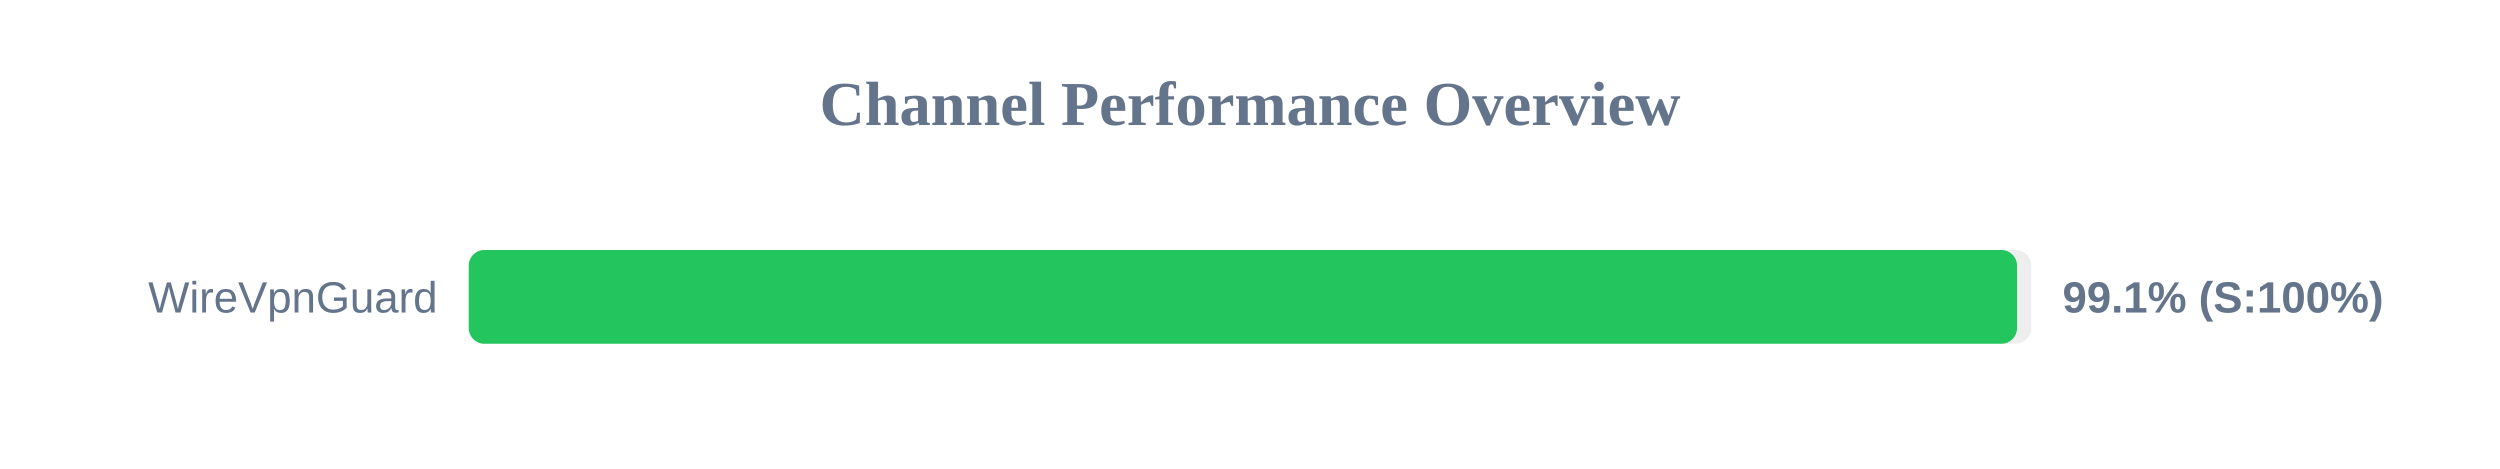
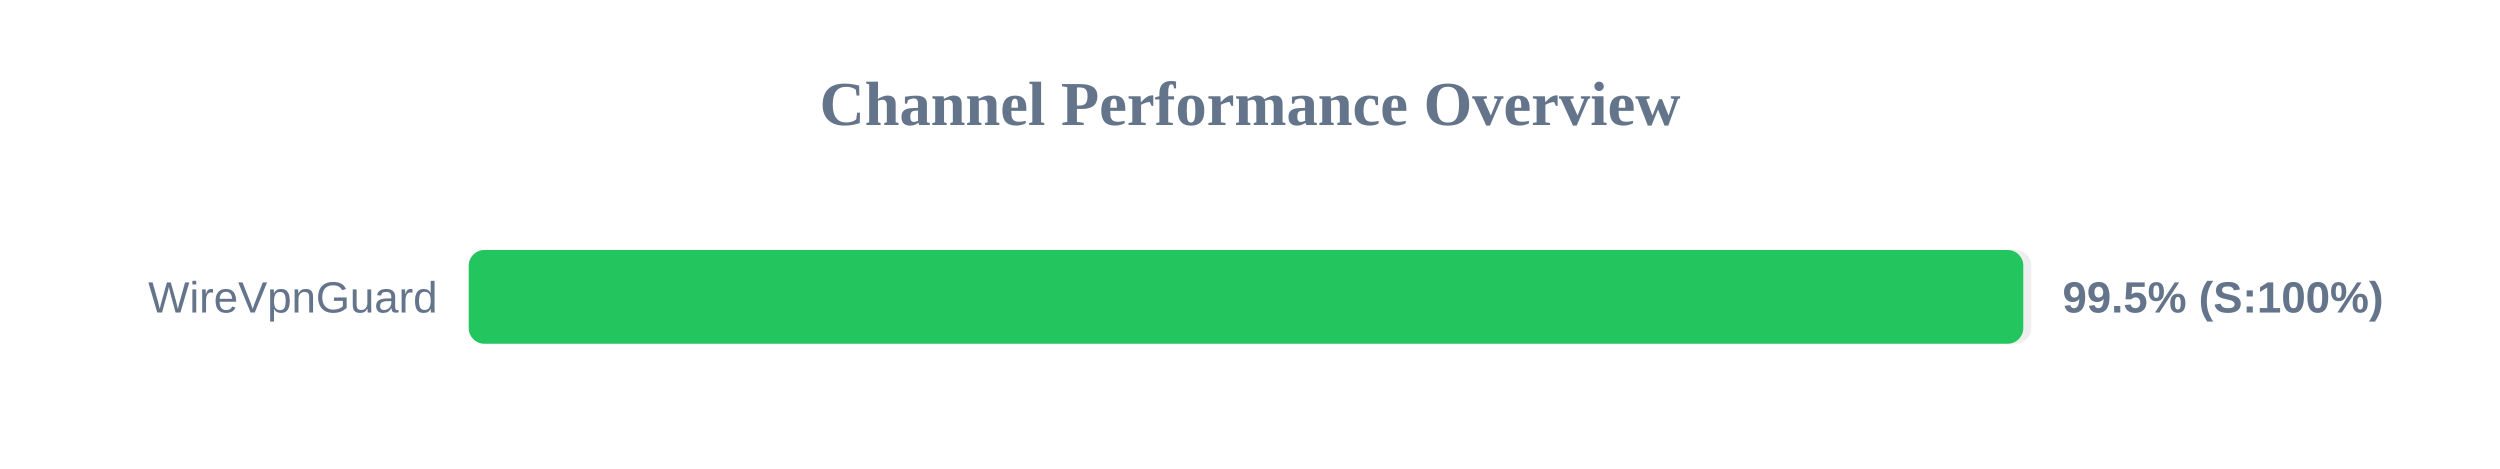
<svg xmlns="http://www.w3.org/2000/svg" width="800" height="150" version="1.1">
  <style>
        .row { font: 14px Arial; fill: #64748b; }
        .score { font: bold 14px Arial; fill: #64748b; }
    </style>
  <text x="400" y="40" text-anchor="middle" font-size="20px" font-weight="bold" fill="#64748b">Channel Performance Overview</text>
  <rect x="150" y="80" width="500" height="30" fill="#eee" rx="5" />
-   <rect x="150" y="80" width="495.45" height="30" fill="#22c55e" rx="5" />
+   <rect x="150" y="80" width="497.45" height="30" fill="#22c55e" rx="5" />
  <text x="140" y="100" text-anchor="end" class="row">WireVpnGuard</text>
-   <text x="660" y="100" text-anchor="start" class="score">99.1% (S:100%)</text>
+   <text x="660" y="100" text-anchor="start" class="score">99.5% (S:100%)</text>
</svg>
